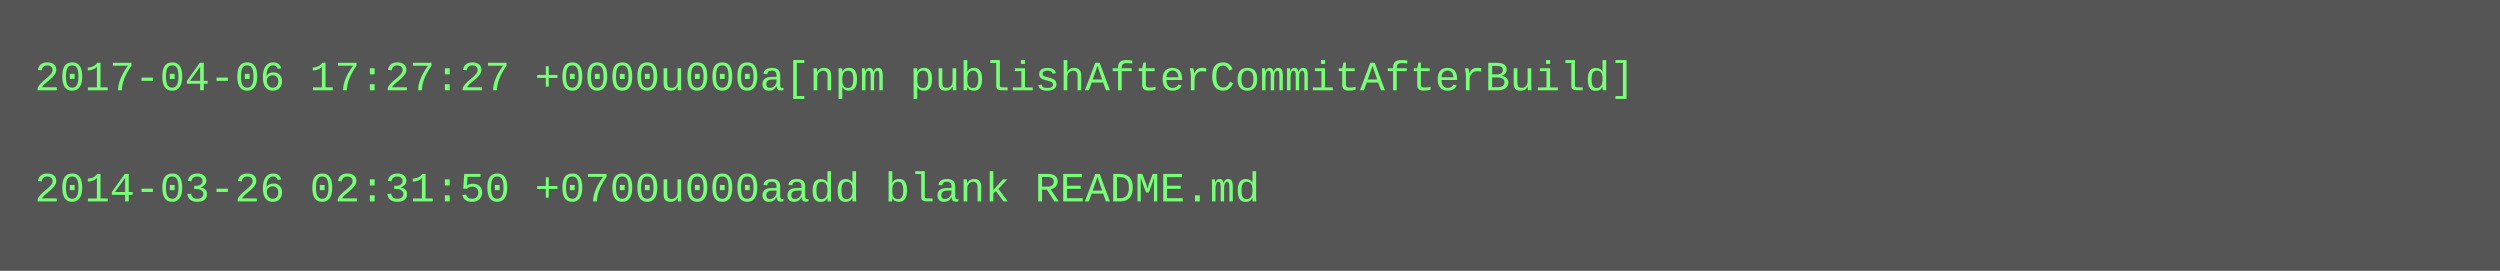
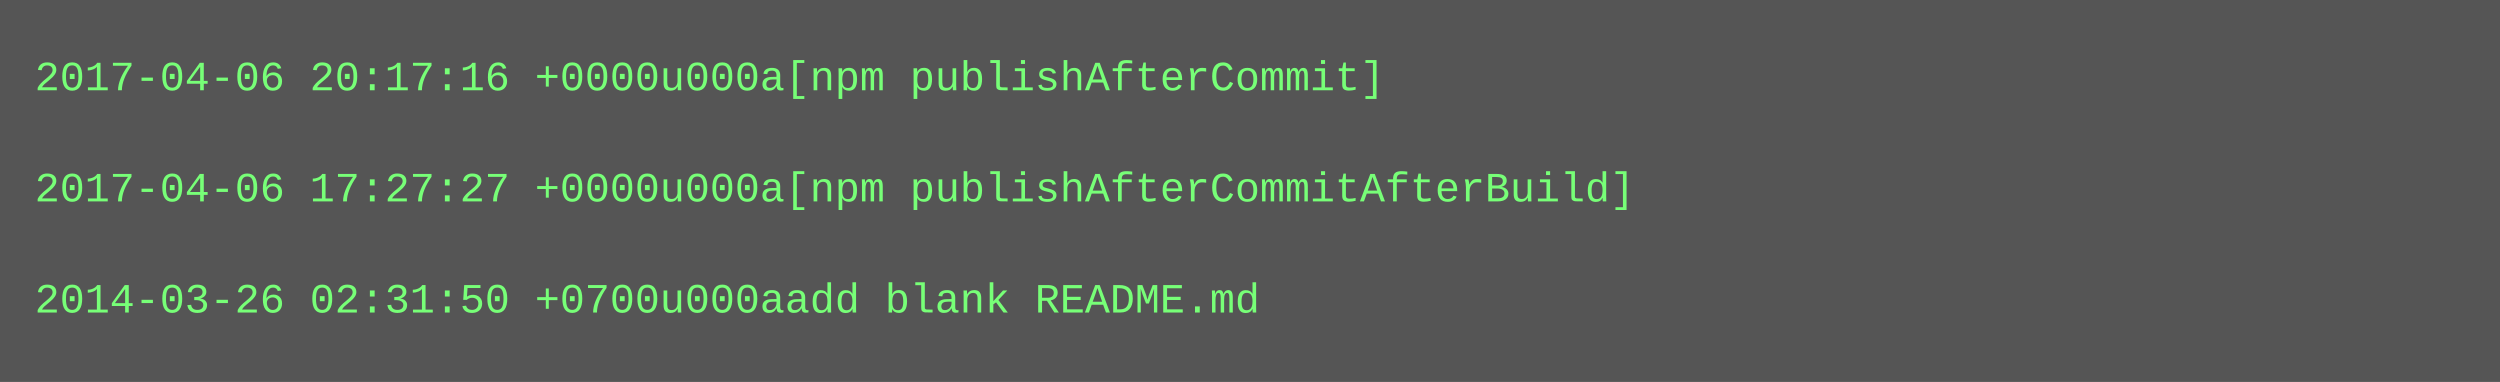
- <svg xmlns="http://www.w3.org/2000/svg" height="78" width="720">
-   <rect height="78" fill="#555" width="720" />
+ <svg xmlns="http://www.w3.org/2000/svg" height="110" width="720">
+   <rect height="110" fill="#555" width="720" />
  <text fill="#7f7" font-family="Courier New" font-size="12" xml:space="preserve">
-     <tspan x="10" y="26">2017-04-06 17:27:27 +0000u000a[npm publishAfterCommitAfterBuild]</tspan>
+     <tspan x="10" y="26">2017-04-06 20:17:16 +0000u000a[npm publishAfterCommit]</tspan>
    <tspan x="10" y="42" />
-     <tspan x="10" y="58">2014-03-26 02:31:50 +0700u000aadd blank README.md</tspan>
+     <tspan x="10" y="58">2017-04-06 17:27:27 +0000u000a[npm publishAfterCommitAfterBuild]</tspan>
+     <tspan x="10" y="74" />
+     <tspan x="10" y="90">2014-03-26 02:31:50 +0700u000aadd blank README.md</tspan>
  </text>
</svg>
